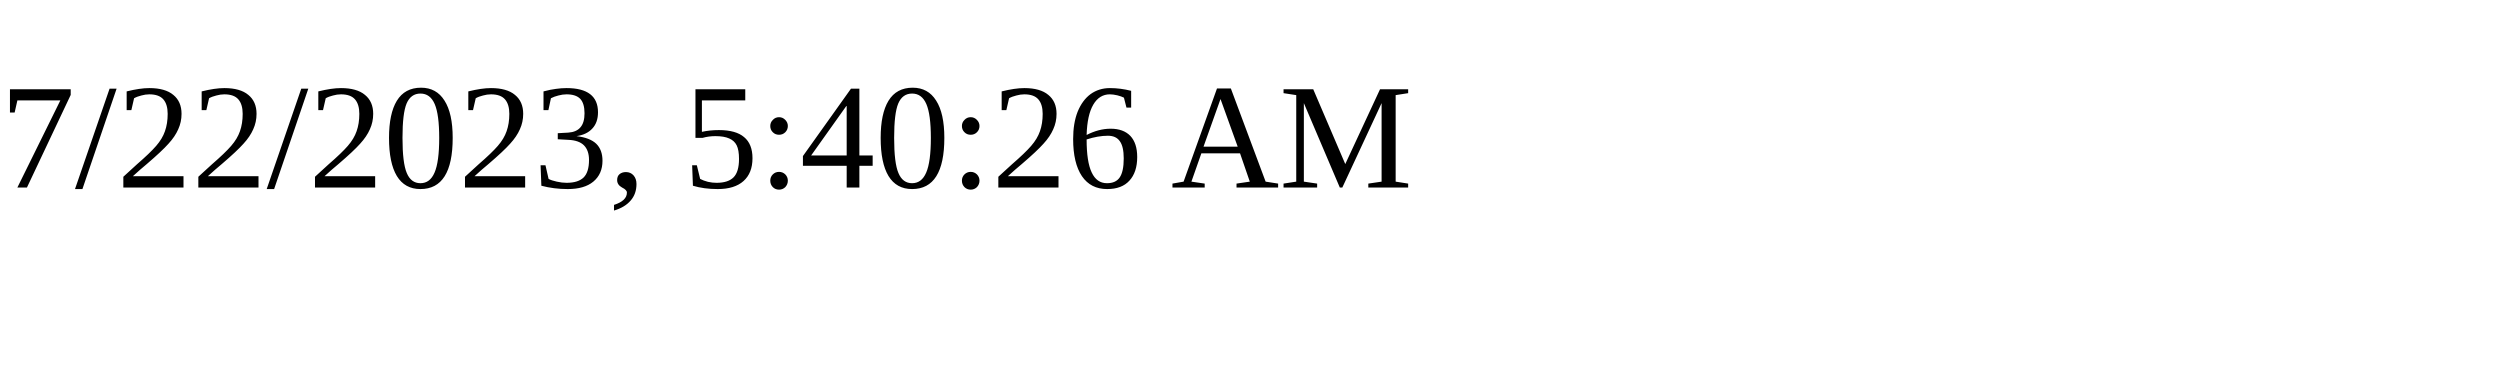
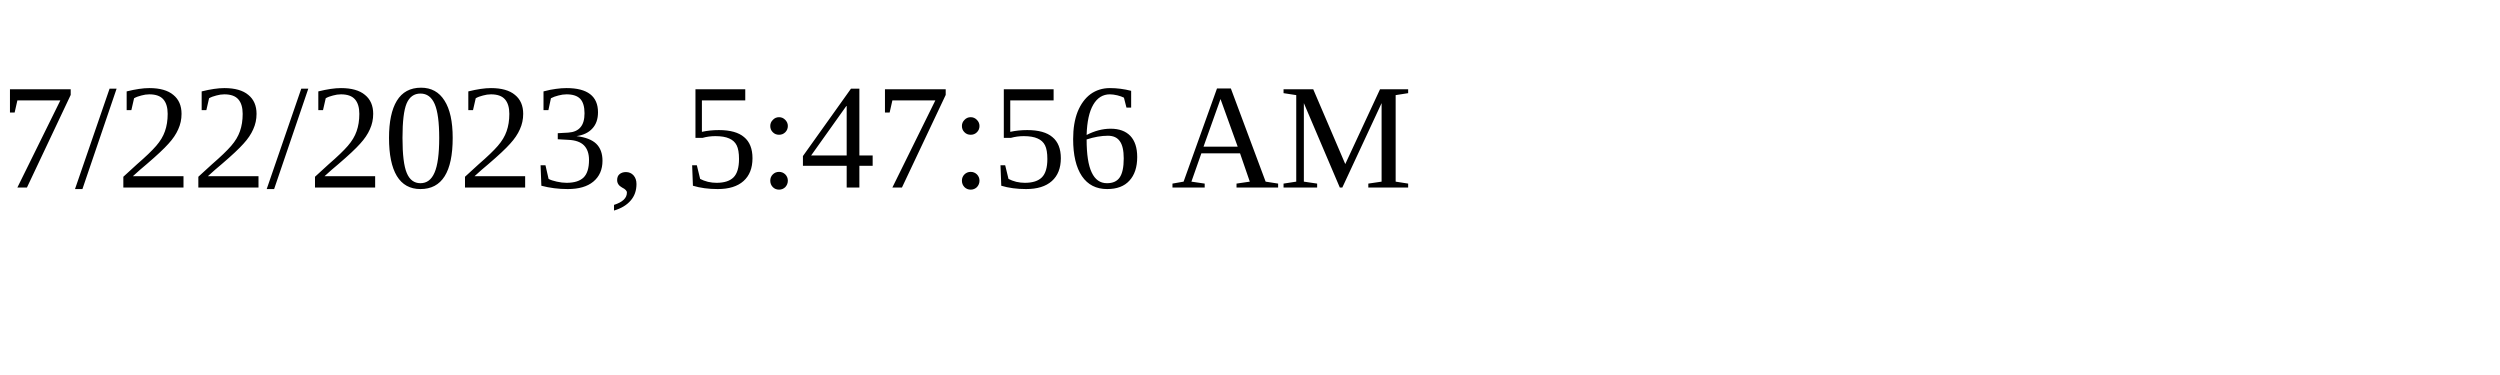
<svg xmlns="http://www.w3.org/2000/svg" height="30" width="200">
-   <text x="0" y="15">7/22/2023, 5:40:26 AM</text>
+   <text x="0" y="15">7/22/2023, 5:47:56 AM</text>
</svg>
